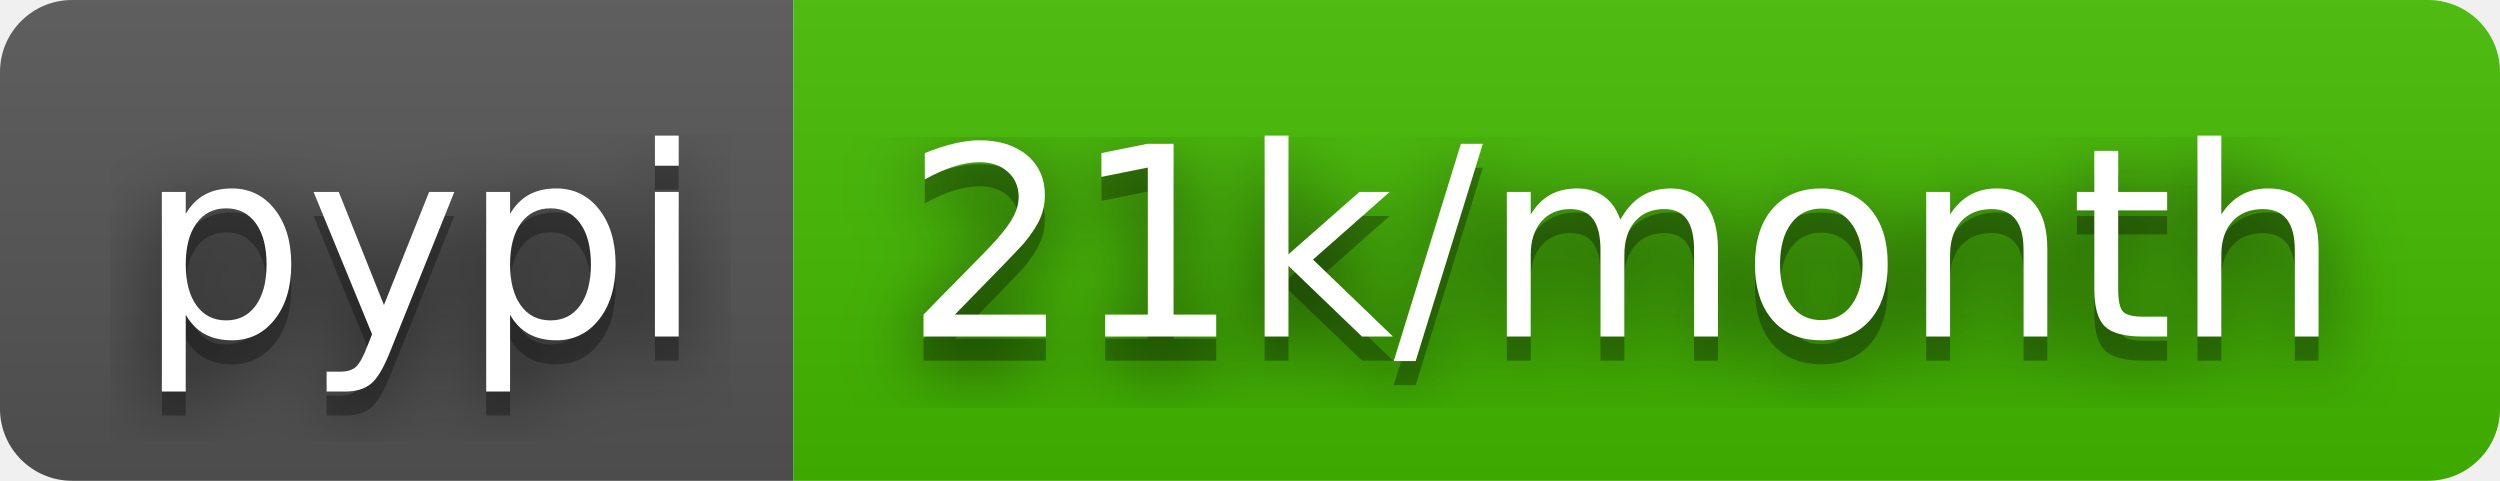
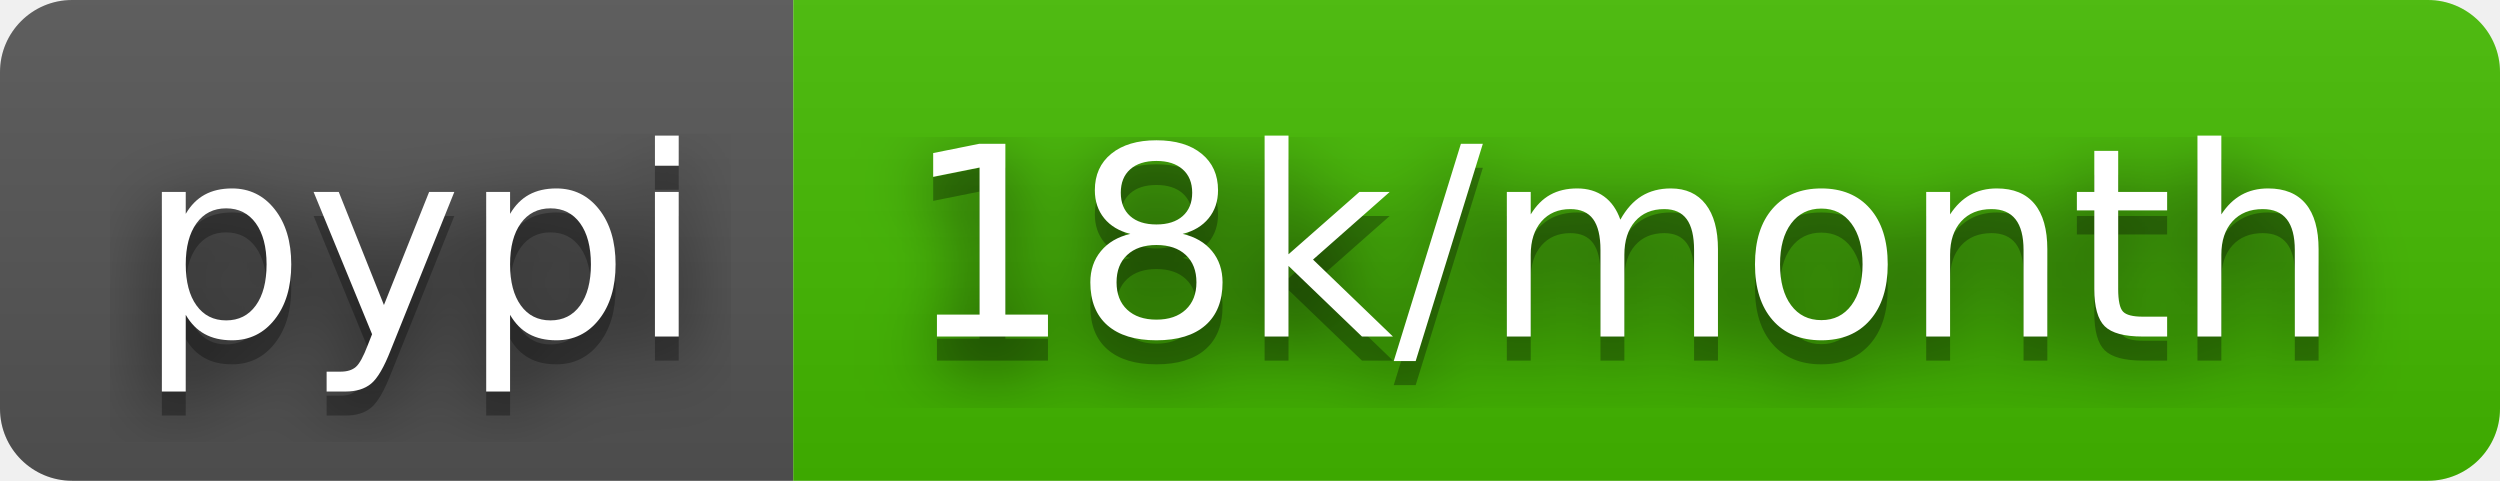
- <svg xmlns="http://www.w3.org/2000/svg" width="104" height="20" role="img" aria-label="pypi: 21k/month">
+ <svg xmlns="http://www.w3.org/2000/svg" width="104" height="20" role="img" aria-label="pypi: 18k/month">
  <filter id="blur">
    <feGaussianBlur stdDeviation="16" />
  </filter>
  <linearGradient id="s" x2="0" y2="100%">
    <stop offset="0" stop-color="#bbb" stop-opacity=".1" />
    <stop offset="1" stop-opacity=".1" />
  </linearGradient>
  <clipPath id="r">
    <rect width="104" height="20" rx="3" />
  </clipPath>
  <g clip-path="url(#r)">
    <rect width="33" height="20" fill="#555" />
    <rect x="33" width="71" height="20" fill="#4b0" />
    <rect width="104" height="20" fill="url(#s)" />
  </g>
  <g fill="#fff" text-anchor="middle" font-family="Verdana,Geneva,DejaVu Sans,sans-serif" text-rendering="geometricPrecision" font-size="110">
    <g transform="scale(.1)">
      <g aria-hidden="true" fill="#010101">
        <text x="175" y="150" fill-opacity=".8" filter="url(#blur)" textLength="230">pypi</text>
        <text x="175" y="150" fill-opacity=".3" textLength="230">pypi</text>
      </g>
      <text x="175" y="140" textLength="230">pypi</text>
    </g>
    <g transform="scale(.1)">
      <g aria-hidden="true" fill="#010101">
-         <text x="675" y="150" fill-opacity=".8" filter="url(#blur)" textLength="610">21k/month</text>
-         <text x="675" y="150" fill-opacity=".3" textLength="610">21k/month</text>
+         <text x="675" y="150" fill-opacity=".8" filter="url(#blur)" textLength="610">18k/month</text>
+         <text x="675" y="150" fill-opacity=".3" textLength="610">18k/month</text>
      </g>
-       <text x="675" y="140" textLength="610">21k/month</text>
+       <text x="675" y="140" textLength="610">18k/month</text>
    </g>
  </g>
</svg>
